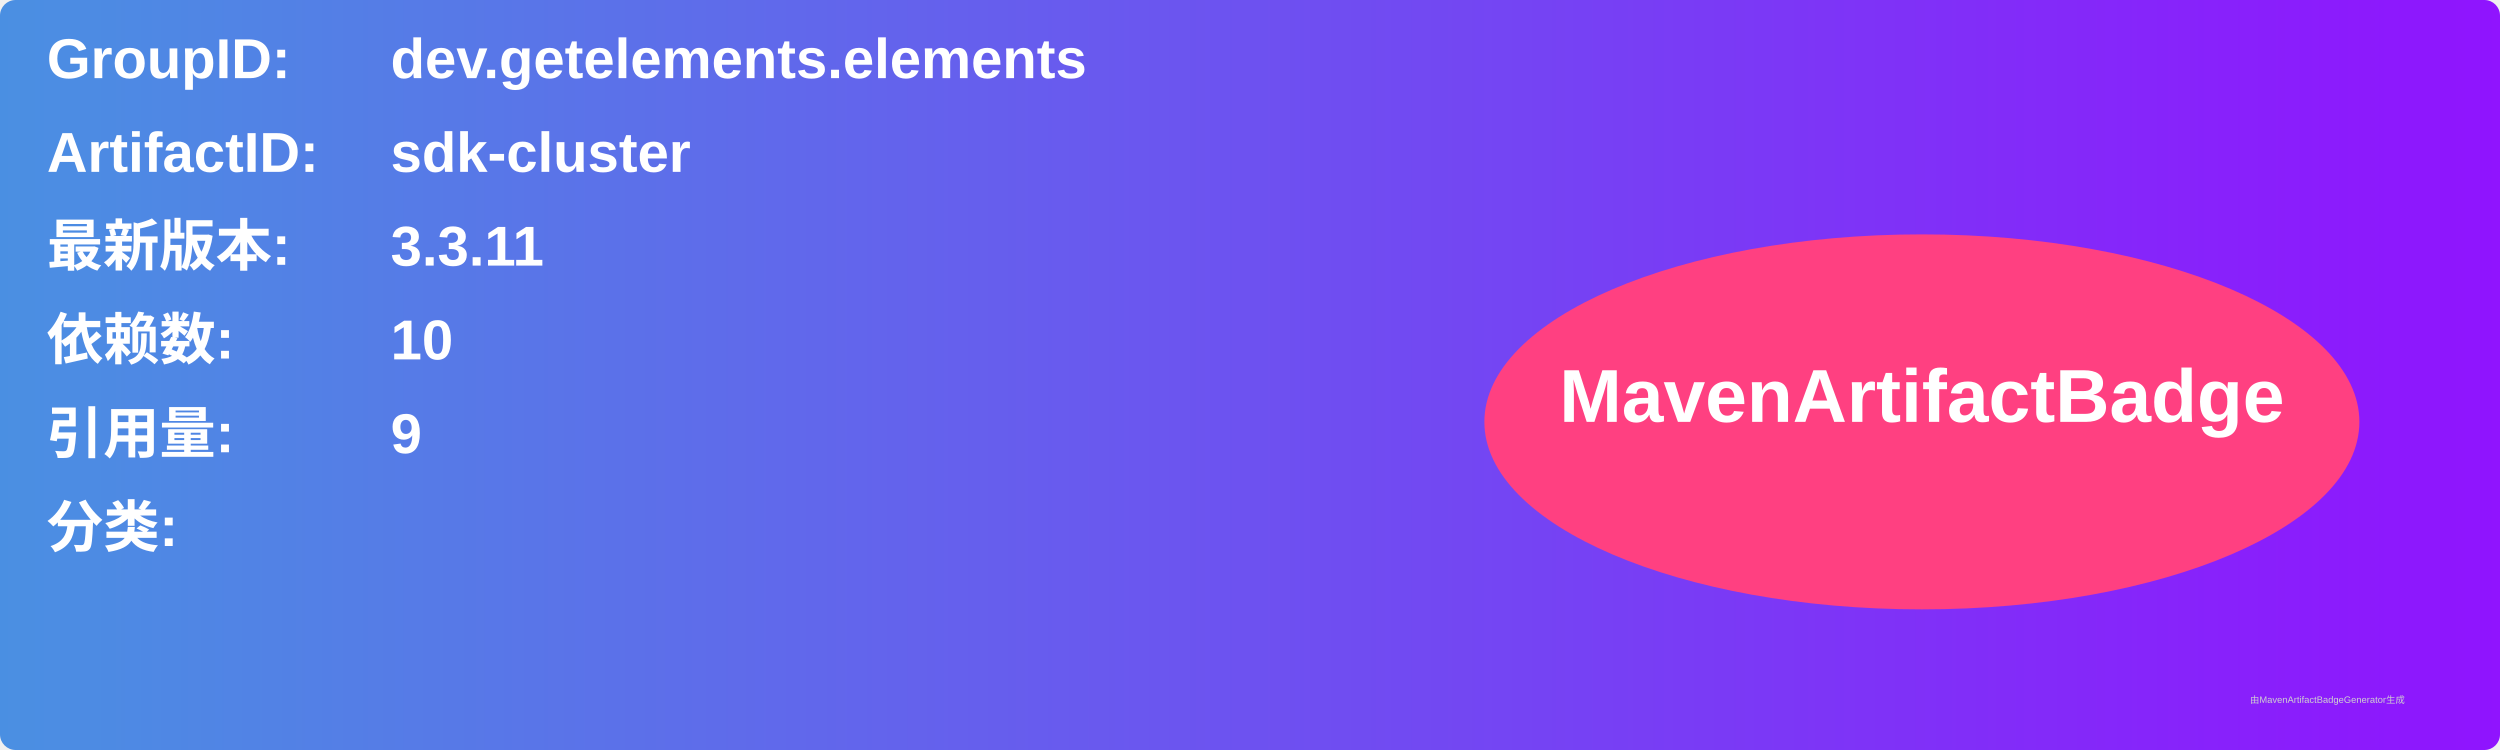
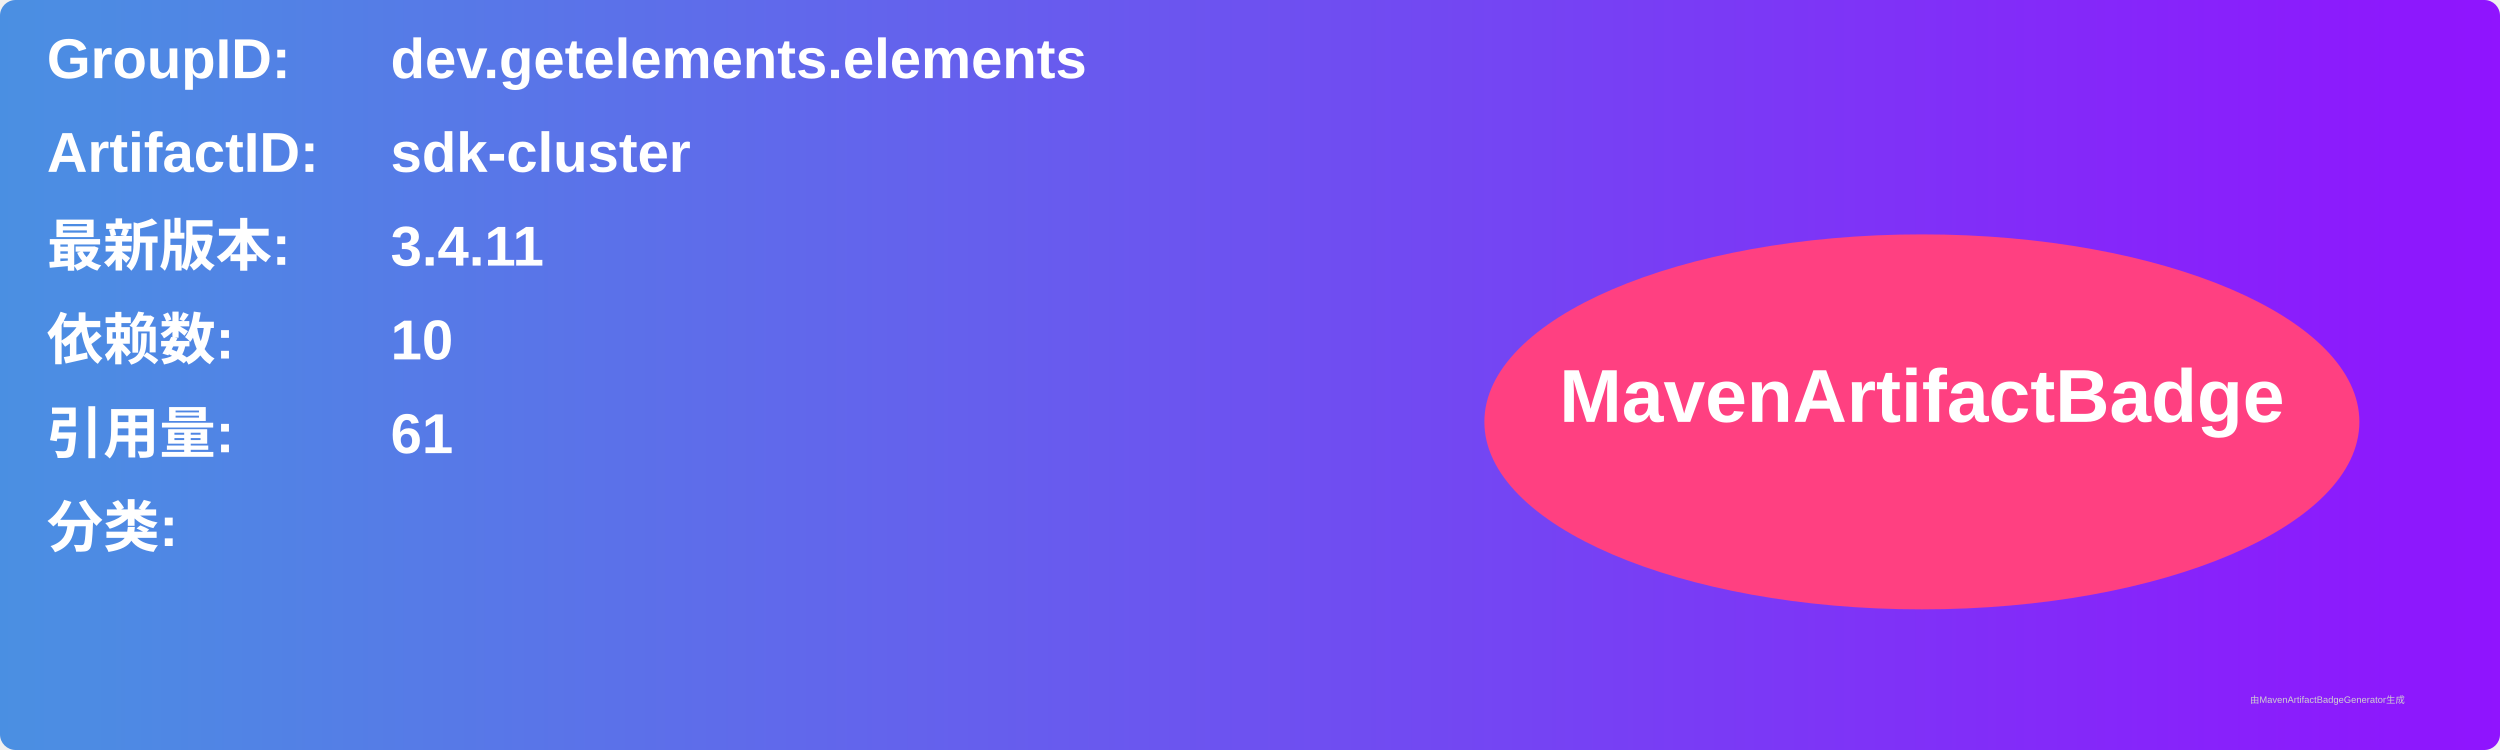
<svg xmlns="http://www.w3.org/2000/svg" width="800" height="240" viewBox="0 0 800 240">
  <linearGradient id="grad" x1="0%" y1="0%" x2="100%" y2="0%">
    <stop offset="0%" stop-color="#4a90e2" />
    <stop offset="100%" stop-color="#9013fe" />
  </linearGradient>
  <rect width="100%" height="100%" rx="5" ry="5" fill="url(#grad)" />
  <g transform="translate(15, 15)">
    <text x="0" y="10" font-family="Arial" font-size="18" fill="white" font-weight="bold" width="260">GroupID:</text>
    <text x="110" y="10" font-family="Arial" font-size="18" fill="white" font-weight="bold" width="460">dev.getelements.elements</text>
    <text x="0" y="40" font-family="Arial" font-size="18" fill="white" font-weight="bold" width="260">ArtifactID:</text>
    <text x="110" y="40" font-family="Arial" font-size="18" fill="white" font-weight="bold" width="460">sdk-cluster</text>
    <text x="0" y="70" font-family="Arial" font-size="18" fill="white" font-weight="bold">最新版本:</text>
    <text x="110" y="70" font-family="Arial" font-size="18" fill="white" font-weight="bold">
-       <tspan font-weight="bold">3.3.11</tspan>
+       <tspan font-weight="bold">3.4.11</tspan>
    </text>
    <text x="0" y="100" font-family="Arial" font-size="18" fill="white" font-weight="bold">依赖数: </text>
    <text x="110" y="100" font-family="Arial" font-size="18" fill="white">
      <tspan font-weight="bold">10</tspan>
    </text>
    <text x="0" y="130" font-family="Arial" font-size="18" fill="white" font-weight="bold">引用量: </text>
    <text x="110" y="130" font-family="Arial" font-size="18" fill="white">
-       <tspan font-weight="bold">9</tspan>
+       <tspan font-weight="bold">61</tspan>
    </text>
    <text x="0" y="160" font-family="Arial" font-size="18" fill="white" font-weight="bold">分类:</text>
    <text x="10" y="190" font-family="Arial" font-size="10" fill="white">
      <tspan font-weight="bold" />
    </text>
    <ellipse cx="600" cy="120" rx="140" ry="60" fill="#ff4081" />
    <text x="600" y="120" text-anchor="middle" font-family="Arial" font-size="24" fill="white" font-weight="bold">MavenArtifactBadge</text>
  </g>
  <text x="720" y="225" font-family="Arial" font-size="3" fill="#d0d0d0">由MavenArtifactBadgeGenerator生成</text>
</svg>
